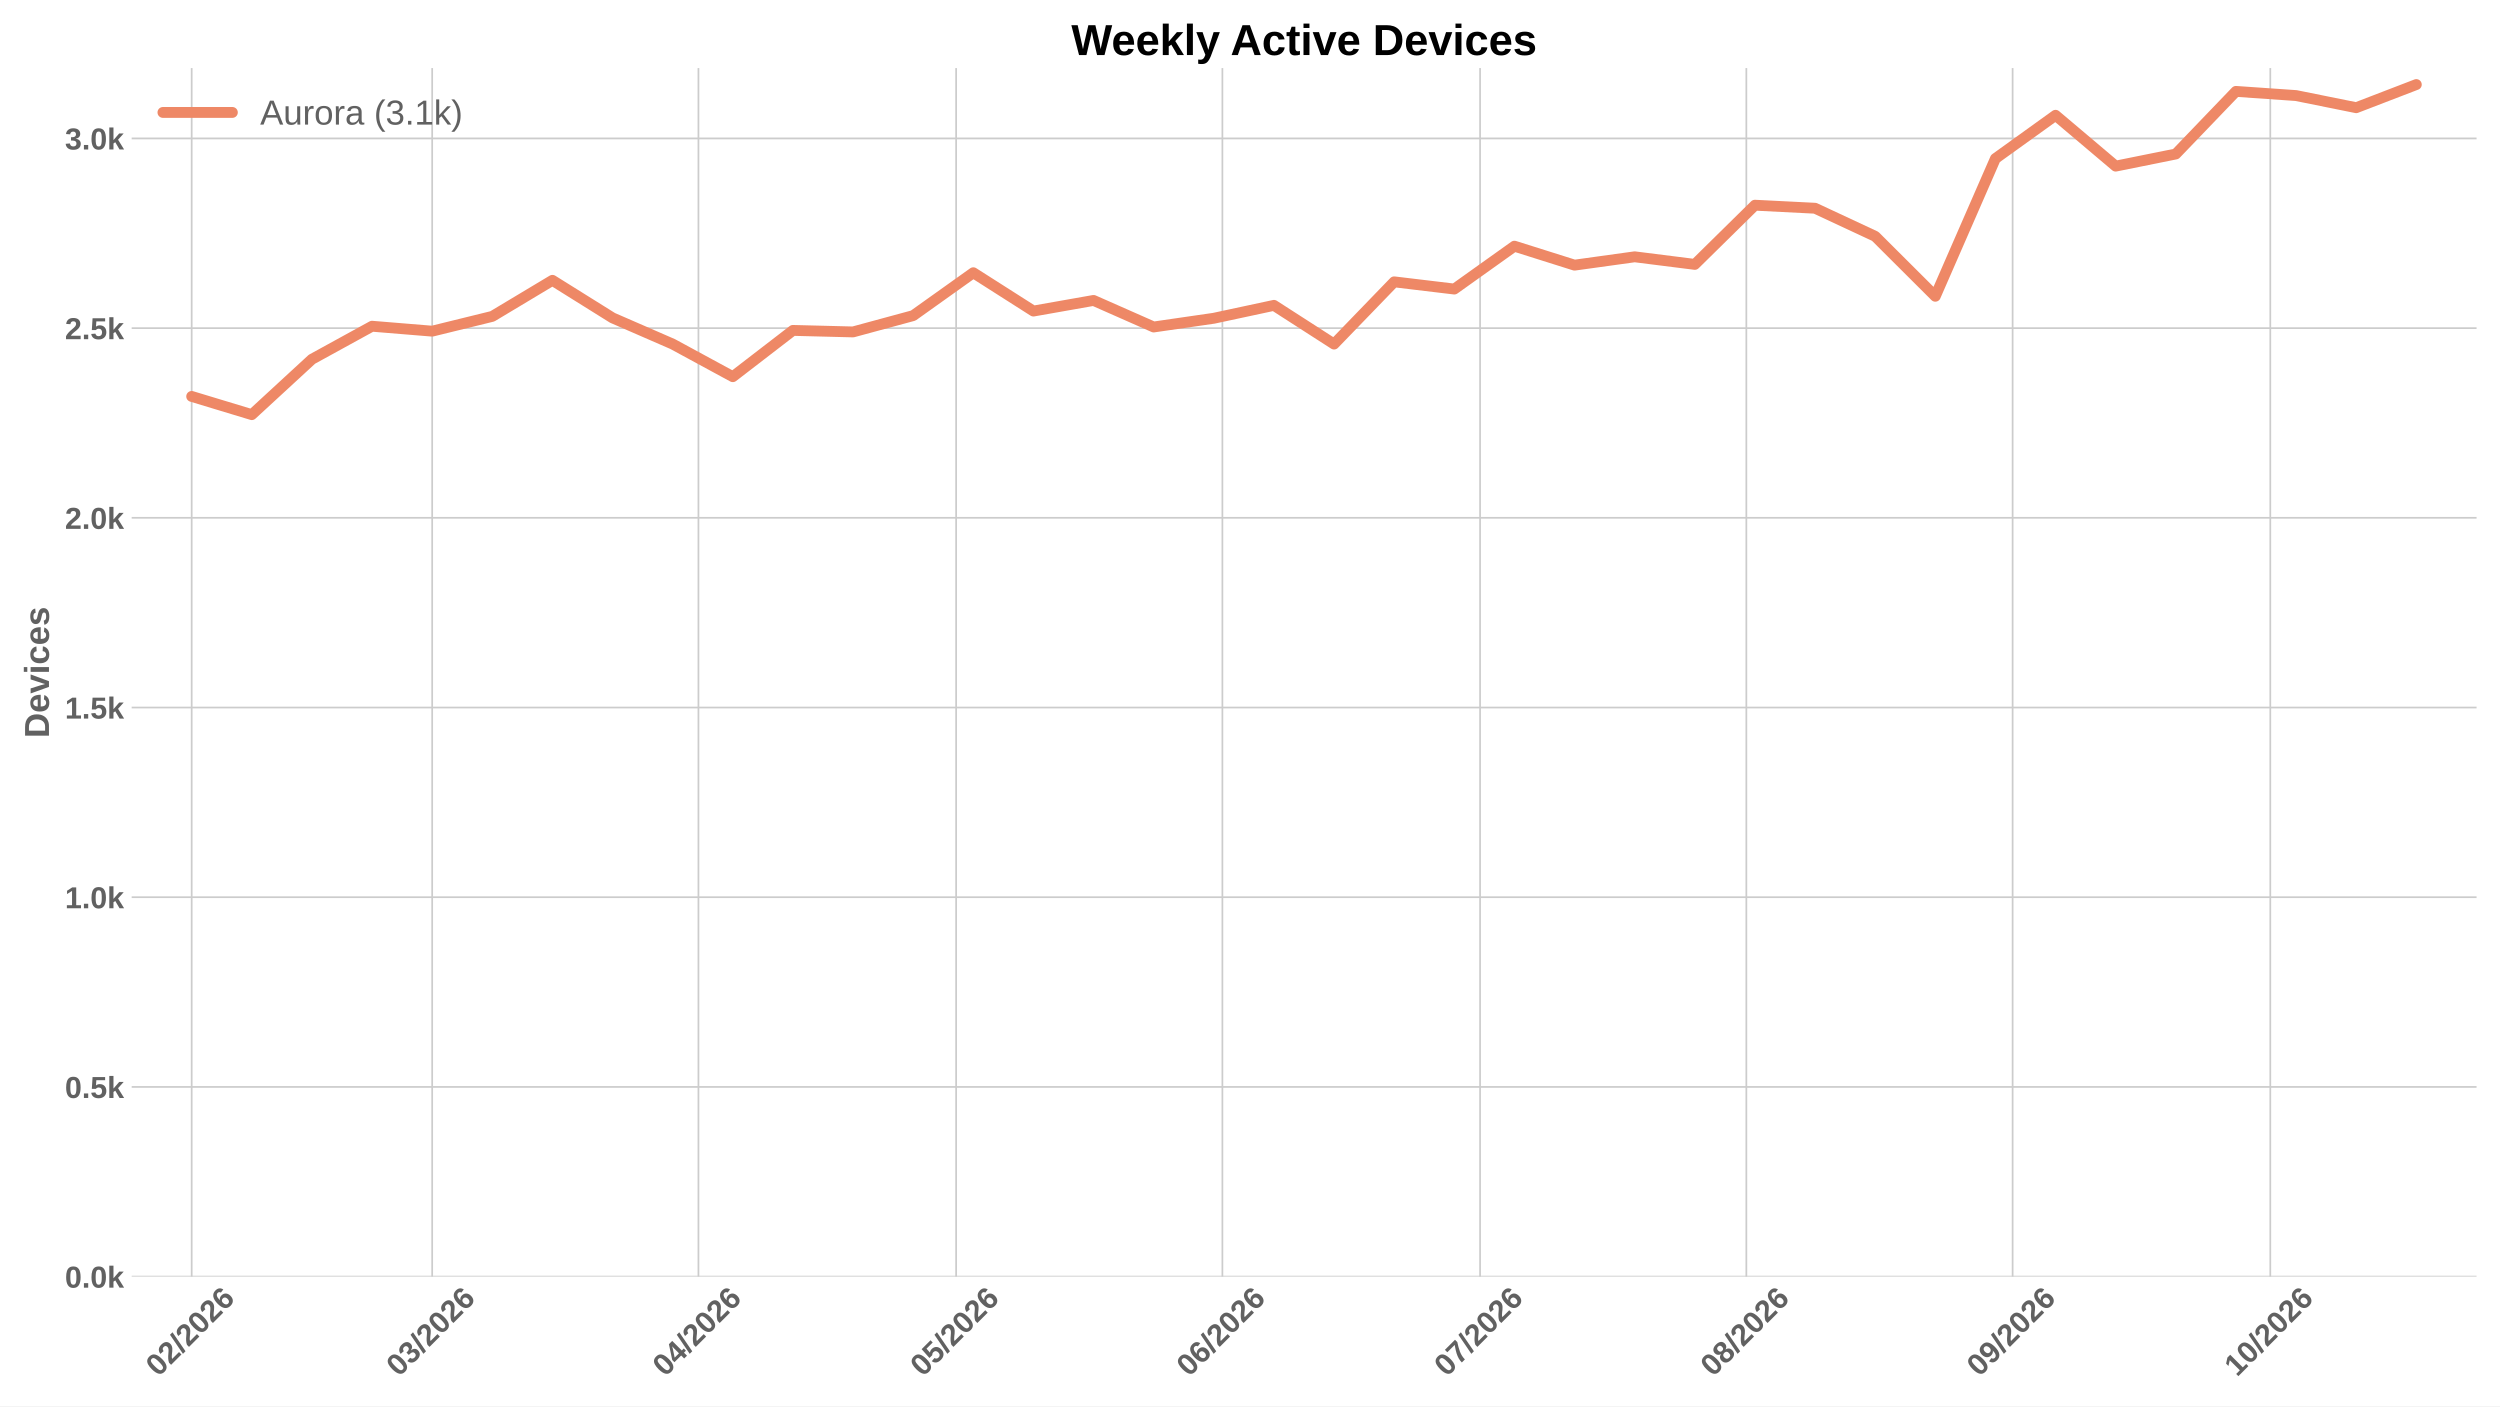
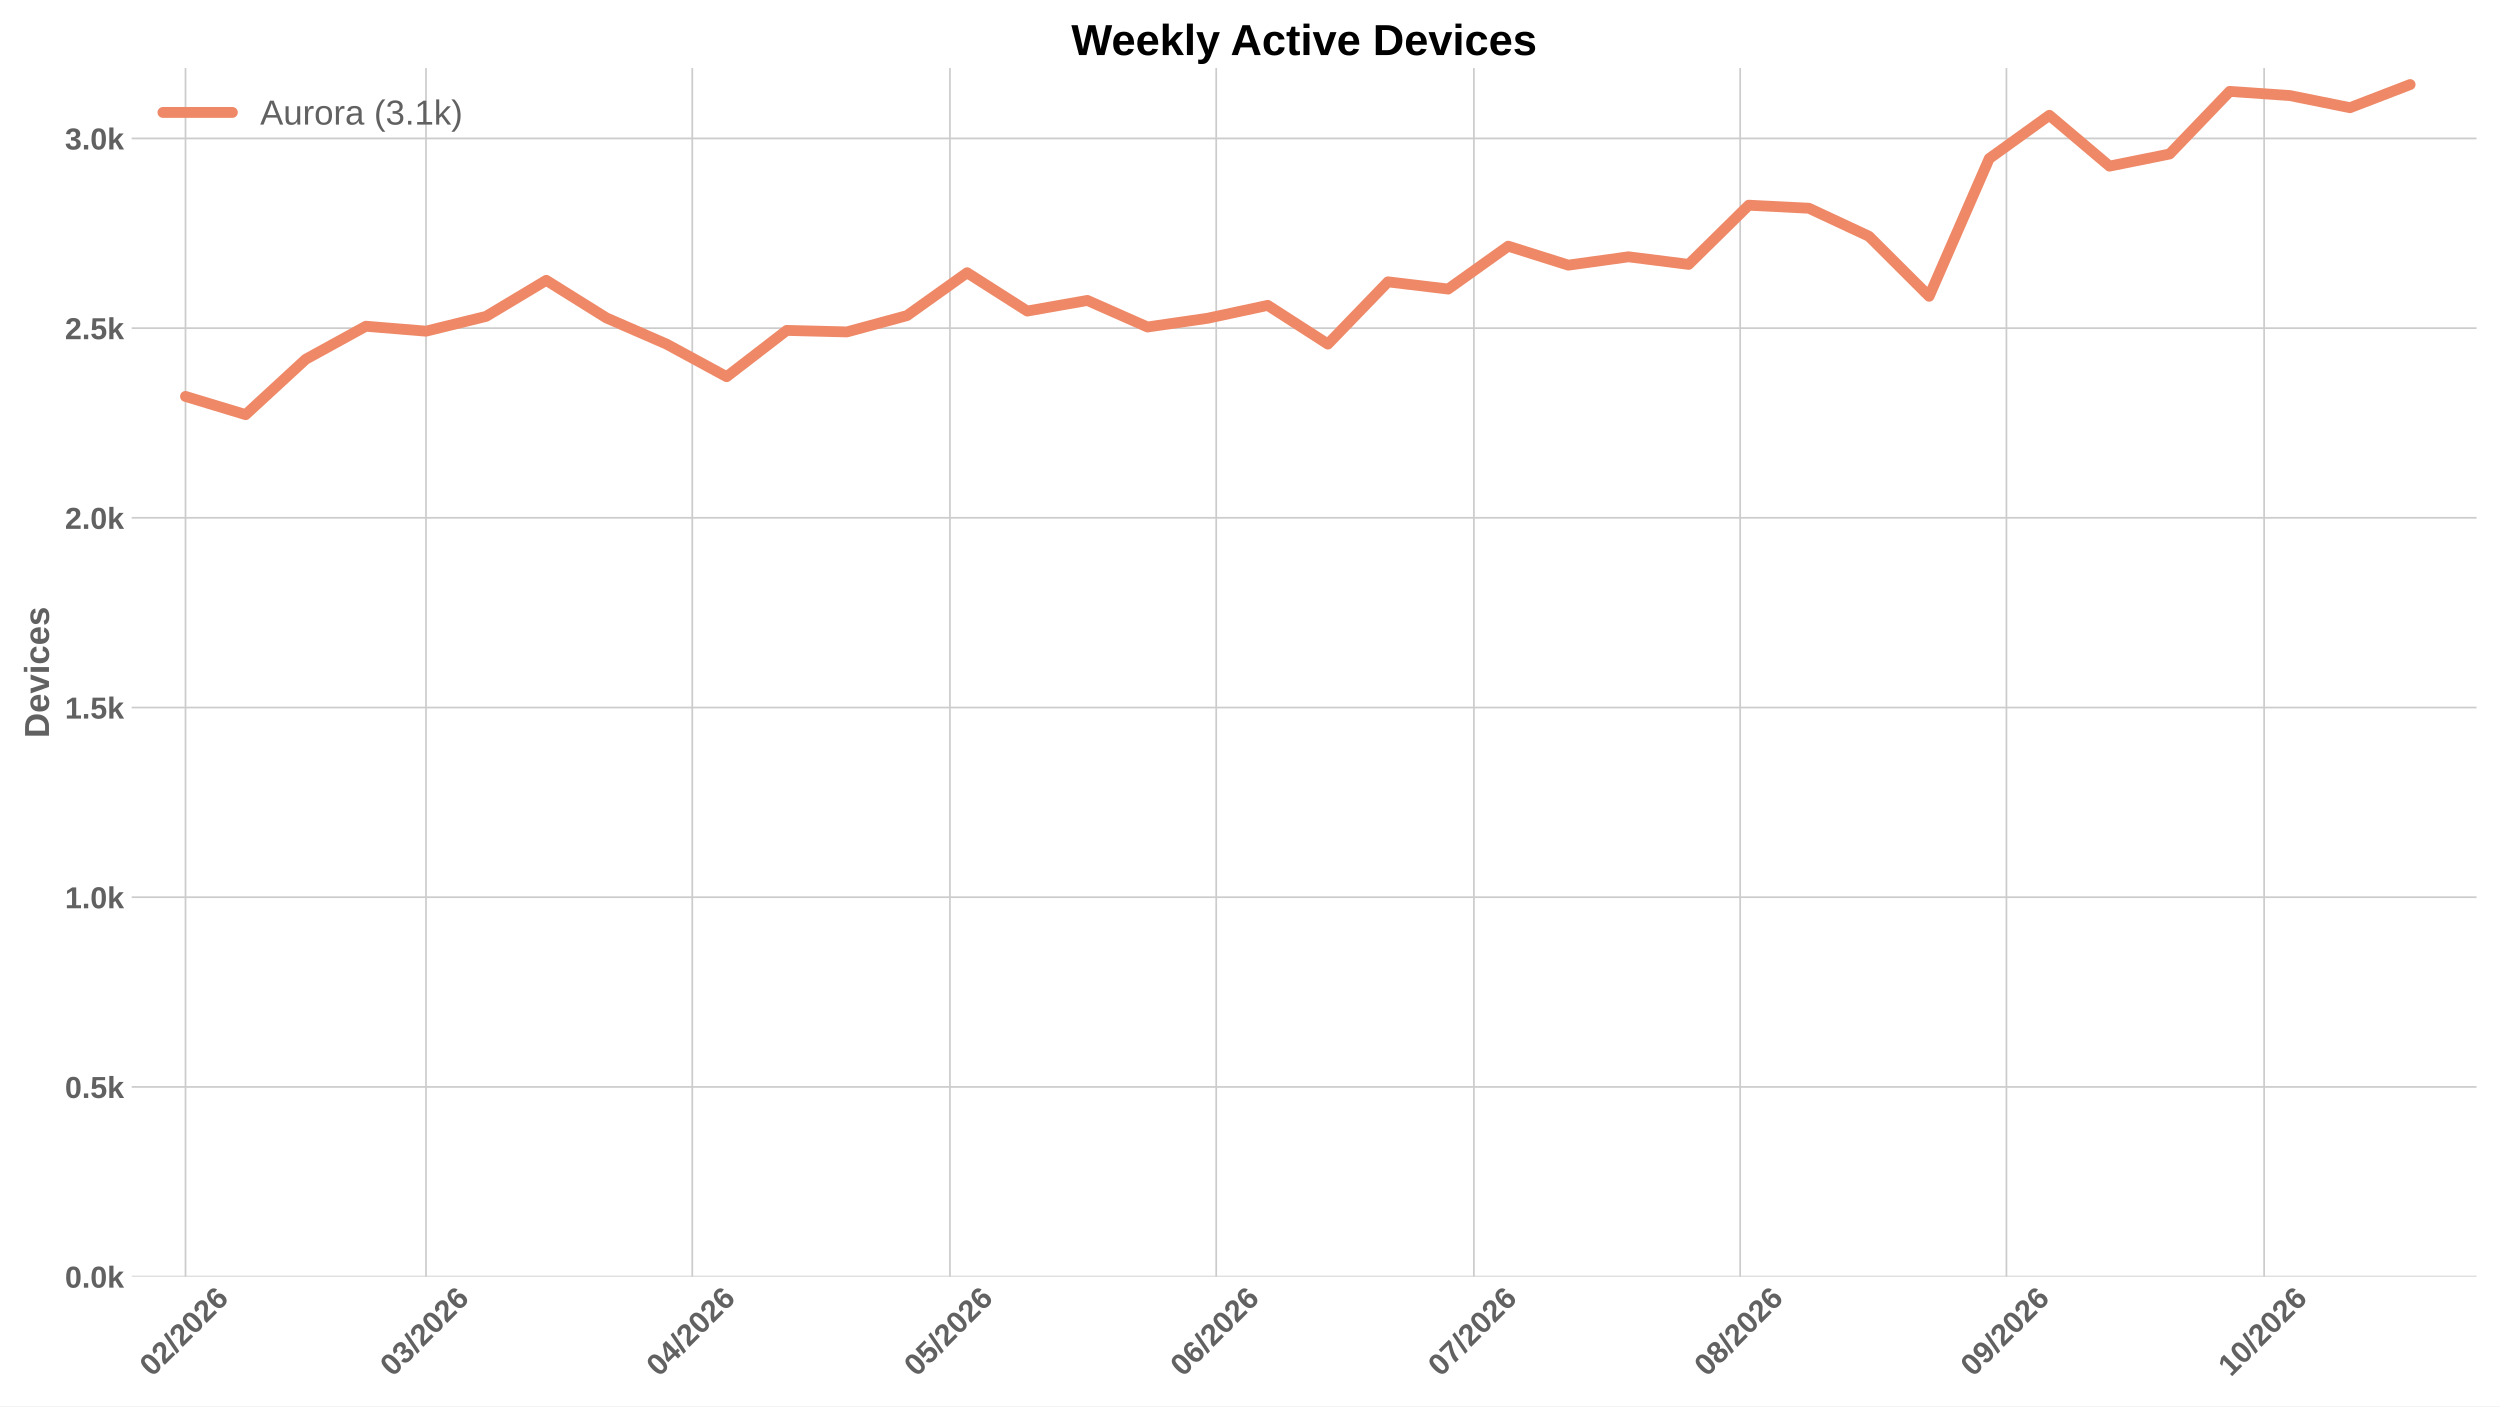
<svg xmlns="http://www.w3.org/2000/svg" xmlns:xlink="http://www.w3.org/1999/xlink" width="1152pt" height="648pt" viewBox="0 0 1152 648" version="1.1">
  <defs>
    <style type="text/css">*{stroke-linejoin: round; stroke-linecap: butt}</style>
  </defs>
  <g id="figure_1">
    <g id="patch_1">
      <path d="M 0 648  L 1152 648  L 1152 0  L 0 0  z " style="fill: #ffffff" />
    </g>
    <g id="axes_1">
      <g id="patch_2">
        <path d="M 60.676 588.262  L 1141.2 588.262  L 1141.2 31.361  L 60.676 31.361  z " style="fill: #ffffff" />
      </g>
      <g id="matplotlib.axis_1">
        <g id="xtick_1">
          <g id="line2d_1">
-             <path d="M 88.324 588.262  L 88.324 31.361  " clip-path="url(#p7af01806e7)" style="fill: none; stroke: #cccccc; stroke-width: 0.8; stroke-linecap: round" />
+             <path d="M 85.476 588.262  L 85.476 31.361  " clip-path="url(#p9f4b68f463)" style="fill: none; stroke: #cccccc; stroke-width: 0.8; stroke-linecap: round" />
          </g>
          <g id="line2d_2" />
          <g id="text_1">
-             <g style="fill: #616161" transform="translate(72.99537 634.7498) rotate(-45) scale(0.14 -0.14)">
+             <g style="fill: #616161" transform="translate(70.14714 634.7498) rotate(-45) scale(0.14 -0.14)">
              <defs>
                <path id="LiberationSans-Bold-13" d="M 3297 2203  Q 3297 1088 2914 512  Q 2531 -63 1766 -63  Q 253 -63 253 2203  Q 253 2994 418 3494  Q 584 3994 915 4231  Q 1247 4469 1791 4469  Q 2572 4469 2934 3903  Q 3297 3338 3297 2203  z M 2416 2203  Q 2416 2813 2356 3150  Q 2297 3488 2165 3634  Q 2034 3781 1784 3781  Q 1519 3781 1383 3632  Q 1247 3484 1189 3148  Q 1131 2813 1131 2203  Q 1131 1600 1192 1261  Q 1253 922 1386 775  Q 1519 628 1772 628  Q 2022 628 2158 783  Q 2294 938 2355 1278  Q 2416 1619 2416 2203  z " transform="scale(0.015625)" />
                <path id="LiberationSans-Bold-15" d="M 222 0  L 222 609  Q 394 988 711 1347  Q 1028 1706 1509 2097  Q 1972 2472 2158 2715  Q 2344 2959 2344 3194  Q 2344 3769 1766 3769  Q 1484 3769 1336 3617  Q 1188 3466 1144 3163  L 259 3213  Q 334 3825 717 4147  Q 1100 4469 1759 4469  Q 2472 4469 2853 4144  Q 3234 3819 3234 3231  Q 3234 2922 3112 2672  Q 2991 2422 2800 2211  Q 2609 2000 2376 1815  Q 2144 1631 1925 1456  Q 1706 1281 1526 1103  Q 1347 925 1259 722  L 3303 722  L 3303 0  L 222 0  z " transform="scale(0.015625)" />
                <path id="LiberationSans-Bold-12" d="M 63 -128  L 972 4638  L 1716 4638  L 822 -128  L 63 -128  z " transform="scale(0.015625)" />
                <path id="LiberationSans-Bold-19" d="M 3328 1441  Q 3328 738 2934 337  Q 2541 -63 1847 -63  Q 1069 -63 651 482  Q 234 1028 234 2100  Q 234 3278 657 3873  Q 1081 4469 1869 4469  Q 2428 4469 2751 4222  Q 3075 3975 3209 3456  L 2381 3341  Q 2263 3775 1850 3775  Q 1497 3775 1295 3422  Q 1094 3069 1094 2350  Q 1234 2584 1484 2709  Q 1734 2834 2050 2834  Q 2641 2834 2984 2459  Q 3328 2084 3328 1441  z M 2447 1416  Q 2447 1791 2273 1989  Q 2100 2188 1797 2188  Q 1506 2188 1331 2002  Q 1156 1816 1156 1509  Q 1156 1125 1339 873  Q 1522 622 1819 622  Q 2116 622 2281 833  Q 2447 1044 2447 1416  z " transform="scale(0.015625)" />
              </defs>
              <use xlink:href="#LiberationSans-Bold-13" />
              <use xlink:href="#LiberationSans-Bold-15" transform="translate(55.60938 0)" />
              <use xlink:href="#LiberationSans-Bold-12" transform="translate(111.2188 0)" />
              <use xlink:href="#LiberationSans-Bold-15" transform="translate(139 0)" />
              <use xlink:href="#LiberationSans-Bold-13" transform="translate(194.6094 0)" />
              <use xlink:href="#LiberationSans-Bold-15" transform="translate(250.2188 0)" />
              <use xlink:href="#LiberationSans-Bold-19" transform="translate(305.8281 0)" />
            </g>
          </g>
        </g>
        <g id="xtick_2">
          <g id="line2d_3">
-             <path d="M 199.147 588.262  L 199.147 31.361  " clip-path="url(#p7af01806e7)" style="fill: none; stroke: #cccccc; stroke-width: 0.8; stroke-linecap: round" />
+             <path d="M 196.299 588.262  L 196.299 31.361  " clip-path="url(#p9f4b68f463)" style="fill: none; stroke: #cccccc; stroke-width: 0.8; stroke-linecap: round" />
          </g>
          <g id="line2d_4" />
          <g id="text_2">
-             <g style="fill: #616161" transform="translate(183.8184 634.7498) rotate(-45) scale(0.14 -0.14)">
+             <g style="fill: #616161" transform="translate(180.9702 634.7498) rotate(-45) scale(0.14 -0.14)">
              <defs>
                <path id="LiberationSans-Bold-16" d="M 3328 1222  Q 3328 603 2922 265  Q 2516 -72 1766 -72  Q 1056 -72 637 254  Q 219 581 147 1197  L 1041 1275  Q 1125 641 1763 641  Q 2078 641 2253 797  Q 2428 953 2428 1275  Q 2428 1569 2215 1725  Q 2003 1881 1584 1881  L 1278 1881  L 1278 2591  L 1566 2591  Q 1944 2591 2134 2745  Q 2325 2900 2325 3188  Q 2325 3459 2173 3614  Q 2022 3769 1731 3769  Q 1459 3769 1292 3619  Q 1125 3469 1100 3194  L 222 3256  Q 291 3825 694 4147  Q 1097 4469 1747 4469  Q 2438 4469 2827 4158  Q 3216 3847 3216 3297  Q 3216 2884 2973 2618  Q 2731 2353 2275 2266  L 2275 2253  Q 2781 2194 3054 1920  Q 3328 1647 3328 1222  z " transform="scale(0.015625)" />
              </defs>
              <use xlink:href="#LiberationSans-Bold-13" />
              <use xlink:href="#LiberationSans-Bold-16" transform="translate(55.60938 0)" />
              <use xlink:href="#LiberationSans-Bold-12" transform="translate(111.2188 0)" />
              <use xlink:href="#LiberationSans-Bold-15" transform="translate(139 0)" />
              <use xlink:href="#LiberationSans-Bold-13" transform="translate(194.6094 0)" />
              <use xlink:href="#LiberationSans-Bold-15" transform="translate(250.2188 0)" />
              <use xlink:href="#LiberationSans-Bold-19" transform="translate(305.8281 0)" />
            </g>
          </g>
        </g>
        <g id="xtick_3">
          <g id="line2d_5">
-             <path d="M 321.844 588.262  L 321.844 31.361  " clip-path="url(#p7af01806e7)" style="fill: none; stroke: #cccccc; stroke-width: 0.8; stroke-linecap: round" />
+             <path d="M 318.995 588.262  L 318.995 31.361  " clip-path="url(#p9f4b68f463)" style="fill: none; stroke: #cccccc; stroke-width: 0.8; stroke-linecap: round" />
          </g>
          <g id="line2d_6" />
          <g id="text_3">
-             <g style="fill: #616161" transform="translate(306.5153 634.7498) rotate(-45) scale(0.14 -0.14)">
+             <g style="fill: #616161" transform="translate(303.6671 634.7498) rotate(-45) scale(0.14 -0.14)">
              <defs>
                <path id="LiberationSans-Bold-17" d="M 2938 897  L 2938 0  L 2100 0  L 2100 897  L 97 897  L 97 1556  L 1956 4403  L 2938 4403  L 2938 1550  L 3525 1550  L 3525 897  L 2938 897  z M 2100 2991  Q 2100 3159 2111 3356  Q 2122 3553 2128 3609  Q 2047 3434 1834 3103  L 813 1550  L 2100 1550  L 2100 2991  z " transform="scale(0.015625)" />
              </defs>
              <use xlink:href="#LiberationSans-Bold-13" />
              <use xlink:href="#LiberationSans-Bold-17" transform="translate(55.60938 0)" />
              <use xlink:href="#LiberationSans-Bold-12" transform="translate(111.2188 0)" />
              <use xlink:href="#LiberationSans-Bold-15" transform="translate(139 0)" />
              <use xlink:href="#LiberationSans-Bold-13" transform="translate(194.6094 0)" />
              <use xlink:href="#LiberationSans-Bold-15" transform="translate(250.2188 0)" />
              <use xlink:href="#LiberationSans-Bold-19" transform="translate(305.8281 0)" />
            </g>
          </g>
        </g>
        <g id="xtick_4">
          <g id="line2d_7">
-             <path d="M 440.583 588.262  L 440.583 31.361  " clip-path="url(#p7af01806e7)" style="fill: none; stroke: #cccccc; stroke-width: 0.8; stroke-linecap: round" />
+             <path d="M 437.734 588.262  L 437.734 31.361  " clip-path="url(#p9f4b68f463)" style="fill: none; stroke: #cccccc; stroke-width: 0.8; stroke-linecap: round" />
          </g>
          <g id="line2d_8" />
          <g id="text_4">
-             <g style="fill: #616161" transform="translate(425.2542 634.7498) rotate(-45) scale(0.14 -0.14)">
+             <g style="fill: #616161" transform="translate(422.406 634.7498) rotate(-45) scale(0.14 -0.14)">
              <defs>
                <path id="LiberationSans-Bold-18" d="M 3381 1466  Q 3381 766 2945 351  Q 2509 -63 1750 -63  Q 1088 -63 689 235  Q 291 534 197 1100  L 1075 1172  Q 1144 891 1319 762  Q 1494 634 1759 634  Q 2088 634 2283 843  Q 2478 1053 2478 1447  Q 2478 1794 2293 2001  Q 2109 2209 1778 2209  Q 1413 2209 1181 1925  L 325 1925  L 478 4403  L 3125 4403  L 3125 3750  L 1275 3750  L 1203 2638  Q 1522 2919 2000 2919  Q 2628 2919 3004 2528  Q 3381 2138 3381 1466  z " transform="scale(0.015625)" />
              </defs>
              <use xlink:href="#LiberationSans-Bold-13" />
              <use xlink:href="#LiberationSans-Bold-18" transform="translate(55.60938 0)" />
              <use xlink:href="#LiberationSans-Bold-12" transform="translate(111.2188 0)" />
              <use xlink:href="#LiberationSans-Bold-15" transform="translate(139 0)" />
              <use xlink:href="#LiberationSans-Bold-13" transform="translate(194.6094 0)" />
              <use xlink:href="#LiberationSans-Bold-15" transform="translate(250.2188 0)" />
              <use xlink:href="#LiberationSans-Bold-19" transform="translate(305.8281 0)" />
            </g>
          </g>
        </g>
        <g id="xtick_5">
          <g id="line2d_9">
-             <path d="M 563.279 588.262  L 563.279 31.361  " clip-path="url(#p7af01806e7)" style="fill: none; stroke: #cccccc; stroke-width: 0.8; stroke-linecap: round" />
+             <path d="M 560.431 588.262  L 560.431 31.361  " clip-path="url(#p9f4b68f463)" style="fill: none; stroke: #cccccc; stroke-width: 0.8; stroke-linecap: round" />
          </g>
          <g id="line2d_10" />
          <g id="text_5">
-             <g style="fill: #616161" transform="translate(547.9511 634.7498) rotate(-45) scale(0.14 -0.14)">
+             <g style="fill: #616161" transform="translate(545.1029 634.7498) rotate(-45) scale(0.14 -0.14)">
              <use xlink:href="#LiberationSans-Bold-13" />
              <use xlink:href="#LiberationSans-Bold-19" transform="translate(55.60938 0)" />
              <use xlink:href="#LiberationSans-Bold-12" transform="translate(111.2188 0)" />
              <use xlink:href="#LiberationSans-Bold-15" transform="translate(139 0)" />
              <use xlink:href="#LiberationSans-Bold-13" transform="translate(194.6094 0)" />
              <use xlink:href="#LiberationSans-Bold-15" transform="translate(250.2188 0)" />
              <use xlink:href="#LiberationSans-Bold-19" transform="translate(305.8281 0)" />
            </g>
          </g>
        </g>
        <g id="xtick_6">
          <g id="line2d_11">
-             <path d="M 682.018 588.262  L 682.018 31.361  " clip-path="url(#p7af01806e7)" style="fill: none; stroke: #cccccc; stroke-width: 0.8; stroke-linecap: round" />
+             <path d="M 679.17 588.262  L 679.17 31.361  " clip-path="url(#p9f4b68f463)" style="fill: none; stroke: #cccccc; stroke-width: 0.8; stroke-linecap: round" />
          </g>
          <g id="line2d_12" />
          <g id="text_6">
-             <g style="fill: #616161" transform="translate(666.6901 634.7498) rotate(-45) scale(0.14 -0.14)">
+             <g style="fill: #616161" transform="translate(663.8419 634.7498) rotate(-45) scale(0.14 -0.14)">
              <defs>
                <path id="LiberationSans-Bold-1a" d="M 3278 3706  Q 2981 3238 2717 2797  Q 2453 2356 2256 1911  Q 2059 1466 1945 995  Q 1831 525 1831 0  L 916 0  Q 916 550 1059 1064  Q 1203 1578 1475 2111  Q 1747 2644 2463 3681  L 275 3681  L 275 4403  L 3278 4403  L 3278 3706  z " transform="scale(0.015625)" />
              </defs>
              <use xlink:href="#LiberationSans-Bold-13" />
              <use xlink:href="#LiberationSans-Bold-1a" transform="translate(55.60938 0)" />
              <use xlink:href="#LiberationSans-Bold-12" transform="translate(111.2188 0)" />
              <use xlink:href="#LiberationSans-Bold-15" transform="translate(139 0)" />
              <use xlink:href="#LiberationSans-Bold-13" transform="translate(194.6094 0)" />
              <use xlink:href="#LiberationSans-Bold-15" transform="translate(250.2188 0)" />
              <use xlink:href="#LiberationSans-Bold-19" transform="translate(305.8281 0)" />
            </g>
          </g>
        </g>
        <g id="xtick_7">
          <g id="line2d_13">
-             <path d="M 804.715 588.262  L 804.715 31.361  " clip-path="url(#p7af01806e7)" style="fill: none; stroke: #cccccc; stroke-width: 0.8; stroke-linecap: round" />
+             <path d="M 801.867 588.262  L 801.867 31.361  " clip-path="url(#p9f4b68f463)" style="fill: none; stroke: #cccccc; stroke-width: 0.8; stroke-linecap: round" />
          </g>
          <g id="line2d_14" />
          <g id="text_7">
-             <g style="fill: #616161" transform="translate(789.387 634.7498) rotate(-45) scale(0.14 -0.14)">
+             <g style="fill: #616161" transform="translate(786.5388 634.7498) rotate(-45) scale(0.14 -0.14)">
              <defs>
                <path id="LiberationSans-Bold-1b" d="M 3363 1241  Q 3363 622 2953 279  Q 2544 -63 1784 -63  Q 1031 -63 617 278  Q 203 619 203 1234  Q 203 1656 447 1945  Q 691 2234 1100 2303  L 1100 2316  Q 744 2394 525 2669  Q 306 2944 306 3303  Q 306 3844 689 4156  Q 1072 4469 1772 4469  Q 2488 4469 2870 4164  Q 3253 3859 3253 3297  Q 3253 2938 3036 2666  Q 2819 2394 2453 2322  L 2453 2309  Q 2878 2241 3120 1961  Q 3363 1681 3363 1241  z M 2350 3250  Q 2350 3563 2206 3708  Q 2063 3853 1772 3853  Q 1203 3853 1203 3250  Q 1203 2619 1778 2619  Q 2066 2619 2208 2766  Q 2350 2913 2350 3250  z M 2453 1313  Q 2453 2003 1766 2003  Q 1447 2003 1276 1822  Q 1106 1641 1106 1300  Q 1106 913 1275 734  Q 1444 556 1791 556  Q 2131 556 2292 734  Q 2453 913 2453 1313  z " transform="scale(0.015625)" />
              </defs>
              <use xlink:href="#LiberationSans-Bold-13" />
              <use xlink:href="#LiberationSans-Bold-1b" transform="translate(55.60938 0)" />
              <use xlink:href="#LiberationSans-Bold-12" transform="translate(111.2188 0)" />
              <use xlink:href="#LiberationSans-Bold-15" transform="translate(139 0)" />
              <use xlink:href="#LiberationSans-Bold-13" transform="translate(194.6094 0)" />
              <use xlink:href="#LiberationSans-Bold-15" transform="translate(250.2188 0)" />
              <use xlink:href="#LiberationSans-Bold-19" transform="translate(305.8281 0)" />
            </g>
          </g>
        </g>
        <g id="xtick_8">
          <g id="line2d_15">
-             <path d="M 927.412 588.262  L 927.412 31.361  " clip-path="url(#p7af01806e7)" style="fill: none; stroke: #cccccc; stroke-width: 0.8; stroke-linecap: round" />
+             <path d="M 924.564 588.262  L 924.564 31.361  " clip-path="url(#p9f4b68f463)" style="fill: none; stroke: #cccccc; stroke-width: 0.8; stroke-linecap: round" />
          </g>
          <g id="line2d_16" />
          <g id="text_8">
-             <g style="fill: #616161" transform="translate(912.0839 634.7498) rotate(-45) scale(0.14 -0.14)">
+             <g style="fill: #616161" transform="translate(909.2357 634.7498) rotate(-45) scale(0.14 -0.14)">
              <defs>
                <path id="LiberationSans-Bold-1c" d="M 3322 2272  Q 3322 1100 2894 518  Q 2466 -63 1678 -63  Q 1097 -63 767 185  Q 438 434 300 972  L 1125 1088  Q 1247 628 1688 628  Q 2056 628 2254 981  Q 2453 1334 2459 2028  Q 2341 1794 2070 1661  Q 1800 1528 1488 1528  Q 906 1528 564 1923  Q 222 2319 222 2994  Q 222 3688 623 4078  Q 1025 4469 1759 4469  Q 2550 4469 2936 3920  Q 3322 3372 3322 2272  z M 2394 2888  Q 2394 3297 2214 3539  Q 2034 3781 1738 3781  Q 1447 3781 1280 3570  Q 1113 3359 1113 2988  Q 1113 2622 1278 2401  Q 1444 2181 1741 2181  Q 2022 2181 2208 2373  Q 2394 2566 2394 2888  z " transform="scale(0.015625)" />
              </defs>
              <use xlink:href="#LiberationSans-Bold-13" />
              <use xlink:href="#LiberationSans-Bold-1c" transform="translate(55.60938 0)" />
              <use xlink:href="#LiberationSans-Bold-12" transform="translate(111.2188 0)" />
              <use xlink:href="#LiberationSans-Bold-15" transform="translate(139 0)" />
              <use xlink:href="#LiberationSans-Bold-13" transform="translate(194.6094 0)" />
              <use xlink:href="#LiberationSans-Bold-15" transform="translate(250.2188 0)" />
              <use xlink:href="#LiberationSans-Bold-19" transform="translate(305.8281 0)" />
            </g>
          </g>
        </g>
        <g id="xtick_9">
          <g id="line2d_17">
-             <path d="M 1046.151 588.262  L 1046.151 31.361  " clip-path="url(#p7af01806e7)" style="fill: none; stroke: #cccccc; stroke-width: 0.8; stroke-linecap: round" />
+             <path d="M 1043.303 588.262  L 1043.303 31.361  " clip-path="url(#p9f4b68f463)" style="fill: none; stroke: #cccccc; stroke-width: 0.8; stroke-linecap: round" />
          </g>
          <g id="line2d_18" />
          <g id="text_9">
-             <g style="fill: #616161" transform="translate(1030.823 634.7498) rotate(-45) scale(0.14 -0.14)">
+             <g style="fill: #616161" transform="translate(1027.975 634.7498) rotate(-45) scale(0.14 -0.14)">
              <defs>
                <path id="LiberationSans-Bold-14" d="M 403 0  L 403 653  L 1494 653  L 1494 3656  L 438 2997  L 438 3688  L 1541 4403  L 2372 4403  L 2372 653  L 3381 653  L 3381 0  L 403 0  z " transform="scale(0.015625)" />
              </defs>
              <use xlink:href="#LiberationSans-Bold-14" />
              <use xlink:href="#LiberationSans-Bold-13" transform="translate(55.60938 0)" />
              <use xlink:href="#LiberationSans-Bold-12" transform="translate(111.2188 0)" />
              <use xlink:href="#LiberationSans-Bold-15" transform="translate(139 0)" />
              <use xlink:href="#LiberationSans-Bold-13" transform="translate(194.6094 0)" />
              <use xlink:href="#LiberationSans-Bold-15" transform="translate(250.2188 0)" />
              <use xlink:href="#LiberationSans-Bold-19" transform="translate(305.8281 0)" />
            </g>
          </g>
        </g>
      </g>
      <g id="matplotlib.axis_2">
        <g id="ytick_1">
          <g id="line2d_19">
-             <path d="M 60.676 588.262  L 1141.2 588.262  " clip-path="url(#p7af01806e7)" style="fill: none; stroke: #cccccc; stroke-width: 0.8; stroke-linecap: round" />
+             <path d="M 60.676 588.262  L 1141.2 588.262  " clip-path="url(#p9f4b68f463)" style="fill: none; stroke: #cccccc; stroke-width: 0.8; stroke-linecap: round" />
          </g>
          <g id="line2d_20" />
          <g id="text_10">
            <g style="fill: #616161" transform="translate(29.93031 593.3584) scale(0.14 -0.14)">
              <defs>
                <path id="LiberationSans-Bold-11" d="M 434 0  L 434 953  L 1338 953  L 1338 0  L 434 0  z " transform="scale(0.015625)" />
                <path id="LiberationSans-Bold-4e" d="M 2606 0  L 1703 1531  L 1325 1269  L 1325 0  L 447 0  L 447 4638  L 1325 4638  L 1325 1981  L 2531 3381  L 3475 3381  L 2288 2063  L 3566 0  L 2606 0  z " transform="scale(0.015625)" />
              </defs>
              <use xlink:href="#LiberationSans-Bold-13" />
              <use xlink:href="#LiberationSans-Bold-11" transform="translate(55.60938 0)" />
              <use xlink:href="#LiberationSans-Bold-13" transform="translate(83.39062 0)" />
              <use xlink:href="#LiberationSans-Bold-4e" transform="translate(139 0)" />
            </g>
          </g>
        </g>
        <g id="ytick_2">
          <g id="line2d_21">
-             <path d="M 60.676 500.85  L 1141.2 500.85  " clip-path="url(#p7af01806e7)" style="fill: none; stroke: #cccccc; stroke-width: 0.8; stroke-linecap: round" />
+             <path d="M 60.676 500.85  L 1141.2 500.85  " clip-path="url(#p9f4b68f463)" style="fill: none; stroke: #cccccc; stroke-width: 0.8; stroke-linecap: round" />
          </g>
          <g id="line2d_22" />
          <g id="text_11">
            <g style="fill: #616161" transform="translate(29.93031 505.9465) scale(0.14 -0.14)">
              <use xlink:href="#LiberationSans-Bold-13" />
              <use xlink:href="#LiberationSans-Bold-11" transform="translate(55.60938 0)" />
              <use xlink:href="#LiberationSans-Bold-18" transform="translate(83.39062 0)" />
              <use xlink:href="#LiberationSans-Bold-4e" transform="translate(139 0)" />
            </g>
          </g>
        </g>
        <g id="ytick_3">
          <g id="line2d_23">
-             <path d="M 60.676 413.438  L 1141.2 413.438  " clip-path="url(#p7af01806e7)" style="fill: none; stroke: #cccccc; stroke-width: 0.8; stroke-linecap: round" />
+             <path d="M 60.676 413.438  L 1141.2 413.438  " clip-path="url(#p9f4b68f463)" style="fill: none; stroke: #cccccc; stroke-width: 0.8; stroke-linecap: round" />
          </g>
          <g id="line2d_24" />
          <g id="text_12">
            <g style="fill: #616161" transform="translate(29.93031 418.5345) scale(0.14 -0.14)">
              <use xlink:href="#LiberationSans-Bold-14" />
              <use xlink:href="#LiberationSans-Bold-11" transform="translate(55.60938 0)" />
              <use xlink:href="#LiberationSans-Bold-13" transform="translate(83.39062 0)" />
              <use xlink:href="#LiberationSans-Bold-4e" transform="translate(139 0)" />
            </g>
          </g>
        </g>
        <g id="ytick_4">
          <g id="line2d_25">
-             <path d="M 60.676 326.026  L 1141.2 326.026  " clip-path="url(#p7af01806e7)" style="fill: none; stroke: #cccccc; stroke-width: 0.8; stroke-linecap: round" />
+             <path d="M 60.676 326.026  L 1141.2 326.026  " clip-path="url(#p9f4b68f463)" style="fill: none; stroke: #cccccc; stroke-width: 0.8; stroke-linecap: round" />
          </g>
          <g id="line2d_26" />
          <g id="text_13">
            <g style="fill: #616161" transform="translate(29.93031 331.1225) scale(0.14 -0.14)">
              <use xlink:href="#LiberationSans-Bold-14" />
              <use xlink:href="#LiberationSans-Bold-11" transform="translate(55.60938 0)" />
              <use xlink:href="#LiberationSans-Bold-18" transform="translate(83.39062 0)" />
              <use xlink:href="#LiberationSans-Bold-4e" transform="translate(139 0)" />
            </g>
          </g>
        </g>
        <g id="ytick_5">
          <g id="line2d_27">
-             <path d="M 60.676 238.614  L 1141.2 238.614  " clip-path="url(#p7af01806e7)" style="fill: none; stroke: #cccccc; stroke-width: 0.8; stroke-linecap: round" />
+             <path d="M 60.676 238.614  L 1141.2 238.614  " clip-path="url(#p9f4b68f463)" style="fill: none; stroke: #cccccc; stroke-width: 0.8; stroke-linecap: round" />
          </g>
          <g id="line2d_28" />
          <g id="text_14">
            <g style="fill: #616161" transform="translate(29.93031 243.7105) scale(0.14 -0.14)">
              <use xlink:href="#LiberationSans-Bold-15" />
              <use xlink:href="#LiberationSans-Bold-11" transform="translate(55.60938 0)" />
              <use xlink:href="#LiberationSans-Bold-13" transform="translate(83.39062 0)" />
              <use xlink:href="#LiberationSans-Bold-4e" transform="translate(139 0)" />
            </g>
          </g>
        </g>
        <g id="ytick_6">
          <g id="line2d_29">
-             <path d="M 60.676 151.202  L 1141.2 151.202  " clip-path="url(#p7af01806e7)" style="fill: none; stroke: #cccccc; stroke-width: 0.8; stroke-linecap: round" />
+             <path d="M 60.676 151.202  L 1141.2 151.202  " clip-path="url(#p9f4b68f463)" style="fill: none; stroke: #cccccc; stroke-width: 0.8; stroke-linecap: round" />
          </g>
          <g id="line2d_30" />
          <g id="text_15">
            <g style="fill: #616161" transform="translate(29.93031 156.2986) scale(0.14 -0.14)">
              <use xlink:href="#LiberationSans-Bold-15" />
              <use xlink:href="#LiberationSans-Bold-11" transform="translate(55.60938 0)" />
              <use xlink:href="#LiberationSans-Bold-18" transform="translate(83.39062 0)" />
              <use xlink:href="#LiberationSans-Bold-4e" transform="translate(139 0)" />
            </g>
          </g>
        </g>
        <g id="ytick_7">
          <g id="line2d_31">
-             <path d="M 60.676 63.79  L 1141.2 63.79  " clip-path="url(#p7af01806e7)" style="fill: none; stroke: #cccccc; stroke-width: 0.8; stroke-linecap: round" />
+             <path d="M 60.676 63.79  L 1141.2 63.79  " clip-path="url(#p9f4b68f463)" style="fill: none; stroke: #cccccc; stroke-width: 0.8; stroke-linecap: round" />
          </g>
          <g id="line2d_32" />
          <g id="text_16">
            <g style="fill: #616161" transform="translate(29.93031 68.88658) scale(0.14 -0.14)">
              <use xlink:href="#LiberationSans-Bold-16" />
              <use xlink:href="#LiberationSans-Bold-11" transform="translate(55.60938 0)" />
              <use xlink:href="#LiberationSans-Bold-13" transform="translate(83.39062 0)" />
              <use xlink:href="#LiberationSans-Bold-4e" transform="translate(139 0)" />
            </g>
          </g>
        </g>
        <g id="text_17">
          <g style="fill: #616161" transform="translate(22.56312 340.0552) rotate(-90) scale(0.16 -0.16)">
            <defs>
              <path id="LiberationSans-Bold-27" d="M 4353 2234  Q 4353 1553 4086 1045  Q 3819 538 3330 269  Q 2841 0 2209 0  L 428 0  L 428 4403  L 2022 4403  Q 3134 4403 3743 3842  Q 4353 3281 4353 2234  z M 3425 2234  Q 3425 2944 3056 3317  Q 2688 3691 2003 3691  L 1350 3691  L 1350 713  L 2131 713  Q 2725 713 3075 1122  Q 3425 1531 3425 2234  z " transform="scale(0.015625)" />
              <path id="LiberationSans-Bold-48" d="M 1831 -63  Q 1069 -63 659 389  Q 250 841 250 1706  Q 250 2544 665 2994  Q 1081 3444 1844 3444  Q 2572 3444 2956 2961  Q 3341 2478 3341 1547  L 3341 1522  L 1172 1522  Q 1172 1028 1355 776  Q 1538 525 1875 525  Q 2341 525 2463 928  L 3291 856  Q 2931 -63 1831 -63  z M 1831 2891  Q 1522 2891 1355 2675  Q 1188 2459 1178 2072  L 2491 2072  Q 2466 2481 2294 2686  Q 2122 2891 1831 2891  z " transform="scale(0.015625)" />
              <path id="LiberationSans-Bold-59" d="M 2284 0  L 1234 0  L 25 3381  L 953 3381  L 1544 1491  Q 1591 1334 1766 709  Q 1797 838 1894 1159  Q 1991 1481 2613 3381  L 3531 3381  L 2284 0  z " transform="scale(0.015625)" />
              <path id="LiberationSans-Bold-4c" d="M 447 3991  L 447 4638  L 1325 4638  L 1325 3991  L 447 3991  z M 447 0  L 447 3381  L 1325 3381  L 1325 0  L 447 0  z " transform="scale(0.015625)" />
              <path id="LiberationSans-Bold-46" d="M 1856 -63  Q 1088 -63 669 395  Q 250 853 250 1672  Q 250 2509 672 2976  Q 1094 3444 1869 3444  Q 2466 3444 2856 3144  Q 3247 2844 3347 2316  L 2463 2272  Q 2425 2531 2275 2686  Q 2125 2841 1850 2841  Q 1172 2841 1172 1706  Q 1172 538 1863 538  Q 2113 538 2281 695  Q 2450 853 2491 1166  L 3372 1125  Q 3325 778 3123 506  Q 2922 234 2594 85  Q 2266 -63 1856 -63  z " transform="scale(0.015625)" />
              <path id="LiberationSans-Bold-56" d="M 3297 988  Q 3297 497 2895 217  Q 2494 -63 1784 -63  Q 1088 -63 717 157  Q 347 378 225 844  L 997 959  Q 1063 719 1223 619  Q 1384 519 1784 519  Q 2153 519 2322 612  Q 2491 706 2491 906  Q 2491 1069 2355 1164  Q 2219 1259 1894 1325  Q 1150 1472 890 1598  Q 631 1725 495 1926  Q 359 2128 359 2422  Q 359 2906 732 3176  Q 1106 3447 1791 3447  Q 2394 3447 2761 3212  Q 3128 2978 3219 2534  L 2441 2453  Q 2403 2659 2256 2761  Q 2109 2863 1791 2863  Q 1478 2863 1322 2783  Q 1166 2703 1166 2516  Q 1166 2369 1286 2283  Q 1406 2197 1691 2141  Q 2088 2059 2395 1973  Q 2703 1888 2889 1769  Q 3075 1650 3186 1464  Q 3297 1278 3297 988  z " transform="scale(0.015625)" />
            </defs>
            <use xlink:href="#LiberationSans-Bold-27" />
            <use xlink:href="#LiberationSans-Bold-48" transform="translate(72.21875 0)" />
            <use xlink:href="#LiberationSans-Bold-59" transform="translate(127.8281 0)" />
            <use xlink:href="#LiberationSans-Bold-4c" transform="translate(183.4375 0)" />
            <use xlink:href="#LiberationSans-Bold-46" transform="translate(211.2188 0)" />
            <use xlink:href="#LiberationSans-Bold-48" transform="translate(266.8281 0)" />
            <use xlink:href="#LiberationSans-Bold-56" transform="translate(322.4375 0)" />
          </g>
        </g>
      </g>
      <g id="line2d_33">
-         <path d="M 88.324 182.671  L 116.029 191.062  L 143.735 165.538  L 171.441 150.328  L 199.147 152.601  L 226.852 145.783  L 254.558 129.175  L 282.264 146.482  L 309.97 158.545  L 337.676 173.58  L 365.381 152.251  L 393.087 152.951  L 420.793 145.433  L 448.499 125.678  L 476.204 143.335  L 503.91 138.44  L 531.616 150.678  L 559.322 146.657  L 587.027 140.713  L 614.733 158.545  L 642.439 129.874  L 670.145 133.196  L 697.85 113.44  L 725.556 122.182  L 753.262 118.335  L 780.968 121.832  L 808.673 94.559  L 836.379 95.958  L 864.085 108.895  L 891.791 136.517  L 919.496 73.056  L 947.202 53.126  L 974.908 76.553  L 1002.614 70.958  L 1030.319 42.112  L 1058.025 44.035  L 1085.731 49.63  L 1113.437 38.965  " clip-path="url(#p7af01806e7)" style="fill: none; stroke: #ee8866; stroke-width: 5; stroke-linecap: round" />
+         <path d="M 85.476 182.671  L 113.181 191.062  L 140.887 165.538  L 168.593 150.328  L 196.299 152.601  L 224.004 145.783  L 251.71 129.175  L 279.416 146.482  L 307.122 158.545  L 334.827 173.58  L 362.533 152.251  L 390.239 152.951  L 417.945 145.433  L 445.65 125.678  L 473.356 143.335  L 501.062 138.44  L 528.768 150.678  L 556.473 146.657  L 584.179 140.713  L 611.885 158.545  L 639.591 129.874  L 667.296 133.196  L 695.002 113.44  L 722.708 122.182  L 750.414 118.335  L 778.119 121.832  L 805.825 94.559  L 833.531 95.958  L 861.237 108.895  L 888.942 136.517  L 916.648 73.056  L 944.354 53.126  L 972.06 76.553  L 999.765 70.958  L 1027.471 42.112  L 1055.177 44.035  L 1082.883 49.63  L 1110.588 38.965  " clip-path="url(#p9f4b68f463)" style="fill: none; stroke: #ee8866; stroke-width: 5; stroke-linecap: round" />
      </g>
      <g id="patch_3">
        <path d="M 60.676 588.262  L 60.676 31.361  " style="fill: none" />
      </g>
      <g id="patch_4">
        <path d="M 1141.2 588.262  L 1141.2 31.361  " style="fill: none" />
      </g>
      <g id="patch_5">
        <path d="M 60.676 588.262  L 1141.2 588.262  " style="fill: none" />
      </g>
      <g id="patch_6">
        <path d="M 60.676 31.361  L 1141.2 31.361  " style="fill: none" />
      </g>
      <g id="text_18">
        <g transform="translate(493.655 25.36055) scale(0.2 -0.2)">
          <defs>
            <path id="LiberationSans-Bold-3a" d="M 4897 0  L 3803 0  L 3206 2547  Q 3097 2997 3022 3488  Q 2947 3078 2900 2864  Q 2853 2650 2234 0  L 1141 0  L 6 4403  L 941 4403  L 1578 1559  L 1722 872  Q 1809 1306 1892 1701  Q 1975 2097 2516 4403  L 3547 4403  L 4103 2059  Q 4169 1797 4325 872  L 4403 1234  L 4569 1953  L 5100 4403  L 6034 4403  L 4897 0  z " transform="scale(0.015625)" />
            <path id="LiberationSans-Bold-4f" d="M 447 0  L 447 4638  L 1325 4638  L 1325 0  L 447 0  z " transform="scale(0.015625)" />
            <path id="LiberationSans-Bold-5c" d="M 884 -1328  Q 569 -1328 331 -1288  L 331 -663  Q 497 -688 634 -688  Q 822 -688 945 -628  Q 1069 -569 1167 -431  Q 1266 -294 1388 34  L 50 3381  L 978 3381  L 1509 1797  Q 1634 1456 1825 753  L 1903 1050  L 2106 1784  L 2606 3381  L 3525 3381  L 2188 -178  Q 1919 -828 1630 -1078  Q 1341 -1328 884 -1328  z " transform="scale(0.015625)" />
            <path id="LiberationSans-Bold-3" transform="scale(0.015625)" />
            <path id="LiberationSans-Bold-24" d="M 3541 0  L 3150 1125  L 1472 1125  L 1081 0  L 159 0  L 1766 4403  L 2853 4403  L 4453 0  L 3541 0  z M 2309 3725  L 2291 3656  Q 2259 3544 2215 3400  Q 2172 3256 1678 1819  L 2944 1819  L 2509 3084  L 2375 3509  L 2309 3725  z " transform="scale(0.015625)" />
            <path id="LiberationSans-Bold-57" d="M 1313 -56  Q 925 -56 715 155  Q 506 366 506 794  L 506 2788  L 78 2788  L 78 3381  L 550 3381  L 825 4175  L 1375 4175  L 1375 3381  L 2016 3381  L 2016 2788  L 1375 2788  L 1375 1031  Q 1375 784 1469 667  Q 1563 550 1759 550  Q 1863 550 2053 594  L 2053 50  Q 1728 -56 1313 -56  z " transform="scale(0.015625)" />
          </defs>
          <use xlink:href="#LiberationSans-Bold-3a" />
          <use xlink:href="#LiberationSans-Bold-48" transform="translate(92.57812 0)" />
          <use xlink:href="#LiberationSans-Bold-48" transform="translate(148.1875 0)" />
          <use xlink:href="#LiberationSans-Bold-4e" transform="translate(203.7969 0)" />
          <use xlink:href="#LiberationSans-Bold-4f" transform="translate(259.4062 0)" />
          <use xlink:href="#LiberationSans-Bold-5c" transform="translate(287.1875 0)" />
          <use xlink:href="#LiberationSans-Bold-3" transform="translate(342.7969 0)" />
          <use xlink:href="#LiberationSans-Bold-24" transform="translate(366.875 0)" />
          <use xlink:href="#LiberationSans-Bold-46" transform="translate(439.0938 0)" />
          <use xlink:href="#LiberationSans-Bold-57" transform="translate(494.7031 0)" />
          <use xlink:href="#LiberationSans-Bold-4c" transform="translate(528 0)" />
          <use xlink:href="#LiberationSans-Bold-59" transform="translate(555.7812 0)" />
          <use xlink:href="#LiberationSans-Bold-48" transform="translate(611.3906 0)" />
          <use xlink:href="#LiberationSans-Bold-3" transform="translate(667 0)" />
          <use xlink:href="#LiberationSans-Bold-27" transform="translate(694.7812 0)" />
          <use xlink:href="#LiberationSans-Bold-48" transform="translate(767 0)" />
          <use xlink:href="#LiberationSans-Bold-59" transform="translate(822.6094 0)" />
          <use xlink:href="#LiberationSans-Bold-4c" transform="translate(878.2188 0)" />
          <use xlink:href="#LiberationSans-Bold-46" transform="translate(906 0)" />
          <use xlink:href="#LiberationSans-Bold-48" transform="translate(961.6094 0)" />
          <use xlink:href="#LiberationSans-Bold-56" transform="translate(1017.219 0)" />
        </g>
      </g>
      <g id="legend_1">
        <g id="line2d_34">
          <path d="M 75.076 51.809  L 91.076 51.809  L 107.076 51.809  " style="fill: none; stroke: #ee8866; stroke-width: 5; stroke-linecap: round" />
        </g>
        <g id="text_19">
          <g style="fill: #616161" transform="translate(119.8756 57.40898) scale(0.16 -0.16)">
            <defs>
              <path id="LiberationSans-24" d="M 3647 0  L 3144 1288  L 1138 1288  L 631 0  L 13 0  L 1809 4403  L 2488 4403  L 4256 0  L 3647 0  z M 2141 3953  L 2113 3866  Q 2034 3606 1881 3200  L 1319 1753  L 2966 1753  L 2400 3206  Q 2313 3422 2225 3694  L 2141 3953  z " transform="scale(0.015625)" />
              <path id="LiberationSans-58" d="M 981 3381  L 981 1238  Q 981 903 1047 718  Q 1113 534 1256 453  Q 1400 372 1678 372  Q 2084 372 2318 650  Q 2553 928 2553 1422  L 2553 3381  L 3116 3381  L 3116 722  Q 3116 131 3134 0  L 2603 0  Q 2600 16 2597 84  Q 2594 153 2589 242  Q 2584 331 2578 578  L 2569 578  Q 2375 228 2120 82  Q 1866 -63 1488 -63  Q 931 -63 673 214  Q 416 491 416 1128  L 416 3381  L 981 3381  z " transform="scale(0.015625)" />
              <path id="LiberationSans-55" d="M 444 0  L 444 2594  Q 444 2950 425 3381  L 956 3381  Q 981 2806 981 2691  L 994 2691  Q 1128 3125 1303 3284  Q 1478 3444 1797 3444  Q 1909 3444 2025 3413  L 2025 2897  Q 1913 2928 1725 2928  Q 1375 2928 1190 2626  Q 1006 2325 1006 1763  L 1006 0  L 444 0  z " transform="scale(0.015625)" />
              <path id="LiberationSans-52" d="M 3291 1694  Q 3291 806 2900 371  Q 2509 -63 1766 -63  Q 1025 -63 647 389  Q 269 841 269 1694  Q 269 3444 1784 3444  Q 2559 3444 2925 3017  Q 3291 2591 3291 1694  z M 2700 1694  Q 2700 2394 2492 2711  Q 2284 3028 1794 3028  Q 1300 3028 1079 2704  Q 859 2381 859 1694  Q 859 1025 1076 689  Q 1294 353 1759 353  Q 2266 353 2483 678  Q 2700 1003 2700 1694  z " transform="scale(0.015625)" />
              <path id="LiberationSans-44" d="M 1294 -63  Q 784 -63 528 206  Q 272 475 272 944  Q 272 1469 617 1750  Q 963 2031 1731 2050  L 2491 2063  L 2491 2247  Q 2491 2659 2316 2837  Q 2141 3016 1766 3016  Q 1388 3016 1216 2887  Q 1044 2759 1009 2478  L 422 2531  Q 566 3444 1778 3444  Q 2416 3444 2737 3151  Q 3059 2859 3059 2306  L 3059 850  Q 3059 600 3125 473  Q 3191 347 3375 347  Q 3456 347 3559 369  L 3559 19  Q 3347 -31 3125 -31  Q 2813 -31 2670 133  Q 2528 297 2509 647  L 2491 647  Q 2275 259 1989 98  Q 1703 -63 1294 -63  z M 1422 359  Q 1731 359 1972 500  Q 2213 641 2352 886  Q 2491 1131 2491 1391  L 2491 1669  L 1875 1656  Q 1478 1650 1273 1575  Q 1069 1500 959 1344  Q 850 1188 850 934  Q 850 659 998 509  Q 1147 359 1422 359  z " transform="scale(0.015625)" />
              <path id="LiberationSans-3" transform="scale(0.015625)" />
              <path id="LiberationSans-b" d="M 397 1663  Q 397 2566 680 3284  Q 963 4003 1550 4638  L 2094 4638  Q 1509 3988 1236 3256  Q 963 2525 963 1656  Q 963 791 1233 62  Q 1503 -666 2094 -1325  L 1550 -1325  Q 959 -688 678 32  Q 397 753 397 1650  L 397 1663  z " transform="scale(0.015625)" />
              <path id="LiberationSans-16" d="M 3278 1216  Q 3278 606 2890 271  Q 2503 -63 1784 -63  Q 1116 -63 717 239  Q 319 541 244 1131  L 825 1184  Q 938 403 1784 403  Q 2209 403 2451 612  Q 2694 822 2694 1234  Q 2694 1594 2417 1795  Q 2141 1997 1619 1997  L 1300 1997  L 1300 2484  L 1606 2484  Q 2069 2484 2323 2686  Q 2578 2888 2578 3244  Q 2578 3597 2370 3801  Q 2163 4006 1753 4006  Q 1381 4006 1151 3815  Q 922 3625 884 3278  L 319 3322  Q 381 3863 767 4166  Q 1153 4469 1759 4469  Q 2422 4469 2789 4161  Q 3156 3853 3156 3303  Q 3156 2881 2920 2617  Q 2684 2353 2234 2259  L 2234 2247  Q 2728 2194 3003 1916  Q 3278 1638 3278 1216  z " transform="scale(0.015625)" />
              <path id="LiberationSans-11" d="M 584 0  L 584 684  L 1194 684  L 1194 0  L 584 0  z " transform="scale(0.015625)" />
              <path id="LiberationSans-14" d="M 488 0  L 488 478  L 1609 478  L 1609 3866  L 616 3156  L 616 3688  L 1656 4403  L 2175 4403  L 2175 478  L 3247 478  L 3247 0  L 488 0  z " transform="scale(0.015625)" />
              <path id="LiberationSans-4e" d="M 2550 0  L 1406 1544  L 994 1203  L 994 0  L 431 0  L 431 4638  L 994 4638  L 994 1741  L 2478 3381  L 3138 3381  L 1766 1928  L 3209 0  L 2550 0  z " transform="scale(0.015625)" />
              <path id="LiberationSans-c" d="M 1734 1650  Q 1734 747 1451 28  Q 1169 -691 581 -1325  L 38 -1325  Q 625 -669 897 57  Q 1169 784 1169 1656  Q 1169 2528 895 3256  Q 622 3984 38 4638  L 581 4638  Q 1172 4000 1453 3279  Q 1734 2559 1734 1663  L 1734 1650  z " transform="scale(0.015625)" />
            </defs>
            <use xlink:href="#LiberationSans-24" />
            <use xlink:href="#LiberationSans-58" transform="translate(66.70312 0)" />
            <use xlink:href="#LiberationSans-55" transform="translate(122.3125 0)" />
            <use xlink:href="#LiberationSans-52" transform="translate(155.6094 0)" />
            <use xlink:href="#LiberationSans-55" transform="translate(211.2188 0)" />
            <use xlink:href="#LiberationSans-44" transform="translate(244.5156 0)" />
            <use xlink:href="#LiberationSans-3" transform="translate(300.125 0)" />
            <use xlink:href="#LiberationSans-b" transform="translate(327.9062 0)" />
            <use xlink:href="#LiberationSans-16" transform="translate(361.2031 0)" />
            <use xlink:href="#LiberationSans-11" transform="translate(416.8125 0)" />
            <use xlink:href="#LiberationSans-14" transform="translate(444.5938 0)" />
            <use xlink:href="#LiberationSans-4e" transform="translate(500.2031 0)" />
            <use xlink:href="#LiberationSans-c" transform="translate(550.2031 0)" />
          </g>
        </g>
      </g>
    </g>
  </g>
  <defs>
-     <clipPath id="p7af01806e7">
+     <clipPath id="p9f4b68f463">
      <rect x="60.676" y="31.361" width="1080.524" height="556.902" />
    </clipPath>
  </defs>
</svg>
